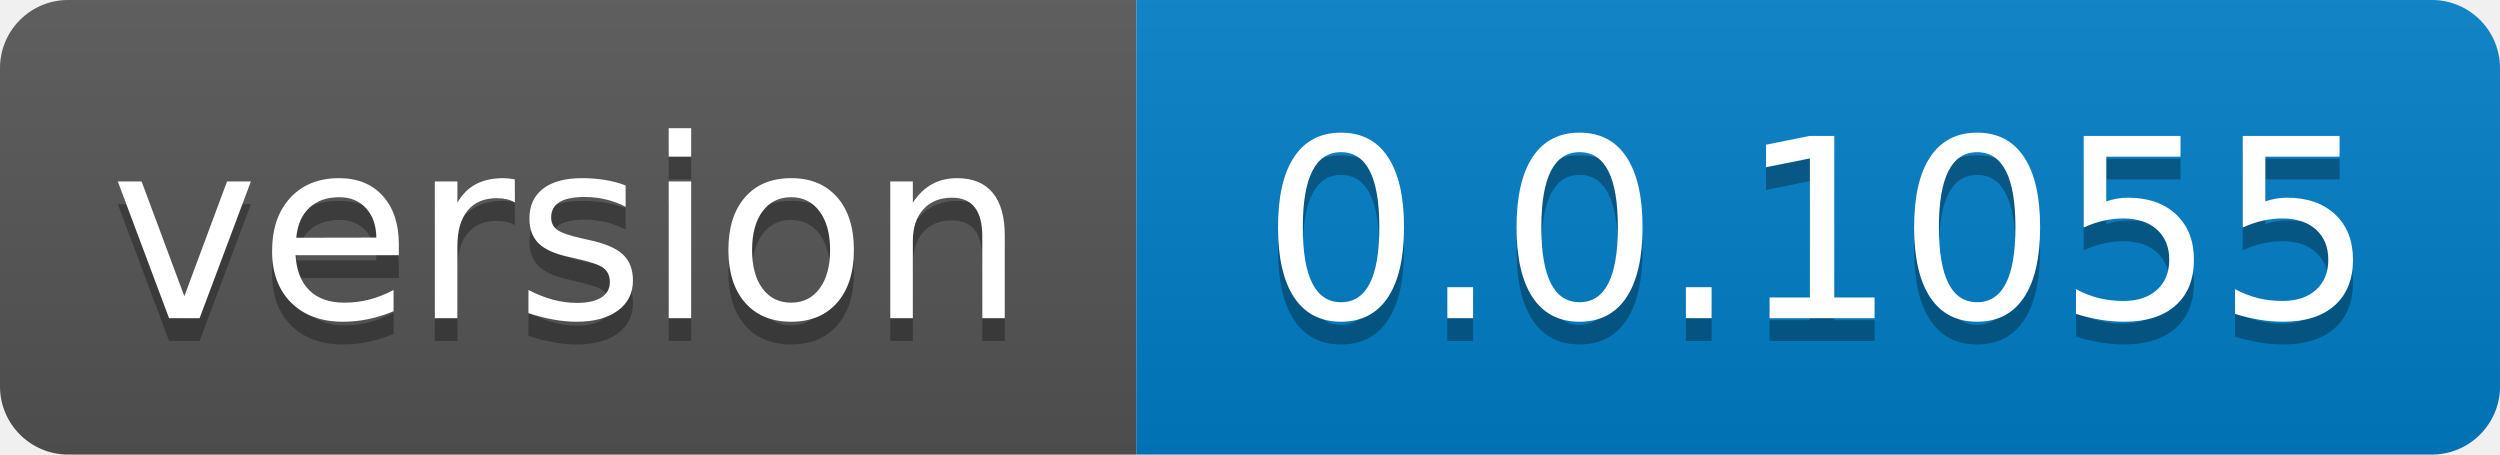
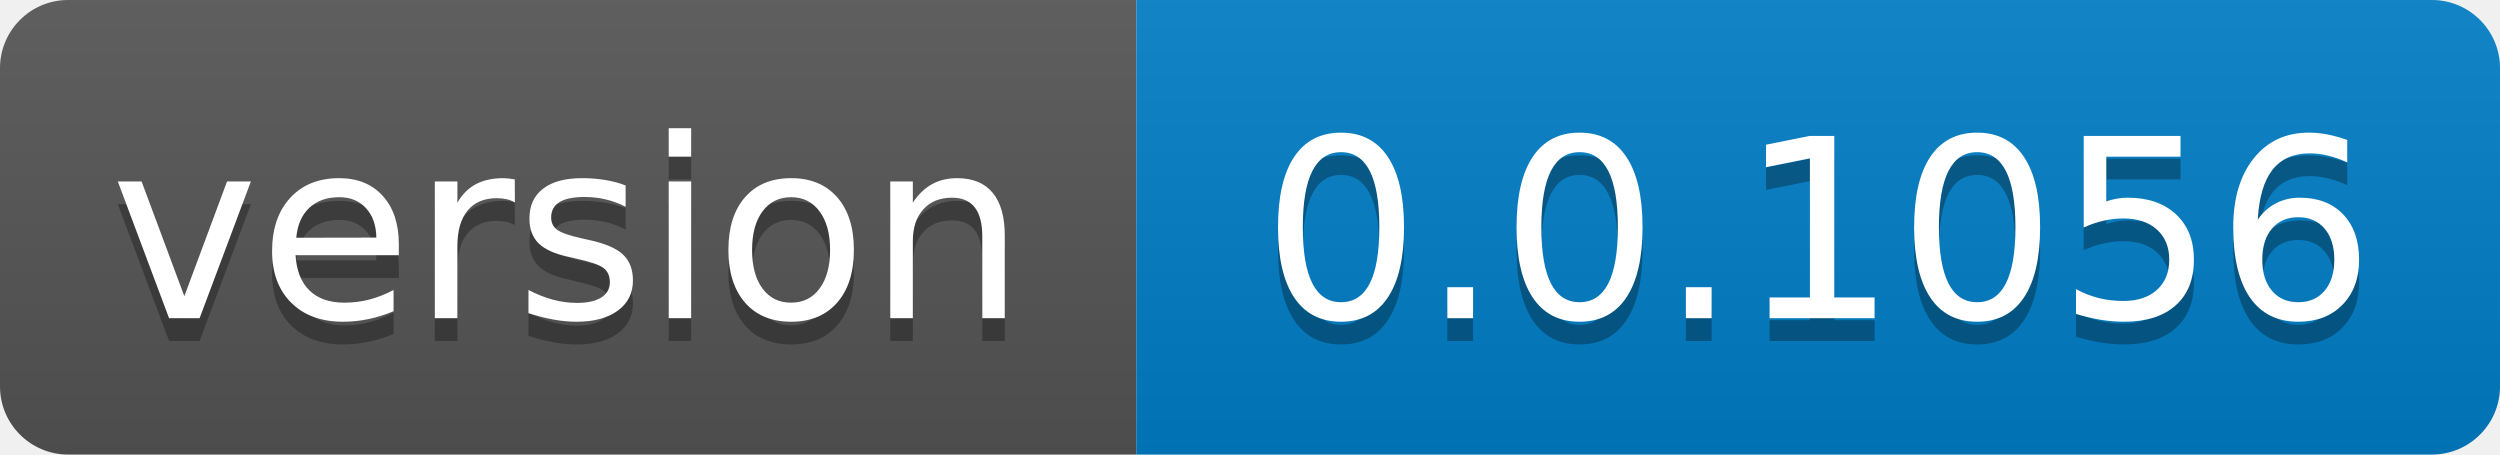
- <svg xmlns="http://www.w3.org/2000/svg" width="110" height="20" role="img" aria-label="version: 0.0.1055">
+ <svg xmlns="http://www.w3.org/2000/svg" width="110" height="20" role="img" aria-label="version: 0.0.1056">
  <linearGradient id="s" x2="0" y2="100%">
    <stop offset="0" stop-color="#bbb" stop-opacity=".1" />
    <stop offset="1" stop-opacity=".1" />
  </linearGradient>
  <clipPath id="r">
    <rect width="110" height="20" rx="3" fill="#fff" />
  </clipPath>
  <g clip-path="url(#r)">
    <rect width="50" height="20" fill="#555" />
    <rect x="50" width="60" height="20" fill="#007ec6" />
    <rect width="110" height="20" fill="url(#s)" />
  </g>
  <g fill="#fff" text-anchor="middle" font-family="Verdana,Geneva,DejaVu Sans,sans-serif" text-rendering="geometricPrecision" font-size="110">
    <text aria-hidden="true" x="250.0" transform="scale(.1)" textLength="400" y="150" fill="#010101" fill-opacity=".3">version</text>
    <text x="250.0" transform="scale(.1)" textLength="400" y="140" fill="#fff">version</text>
-     <text aria-hidden="true" x="800.0" transform="scale(.1)" textLength="500" y="150" fill="#010101" fill-opacity=".3">0.0.1055</text>
-     <text x="800.0" transform="scale(.1)" textLength="500" y="140" fill="#fff">0.0.1055</text>
+     <text aria-hidden="true" x="800.0" transform="scale(.1)" textLength="500" y="150" fill="#010101" fill-opacity=".3">0.0.1056</text>
+     <text x="800.0" transform="scale(.1)" textLength="500" y="140" fill="#fff">0.0.1056</text>
  </g>
</svg>
